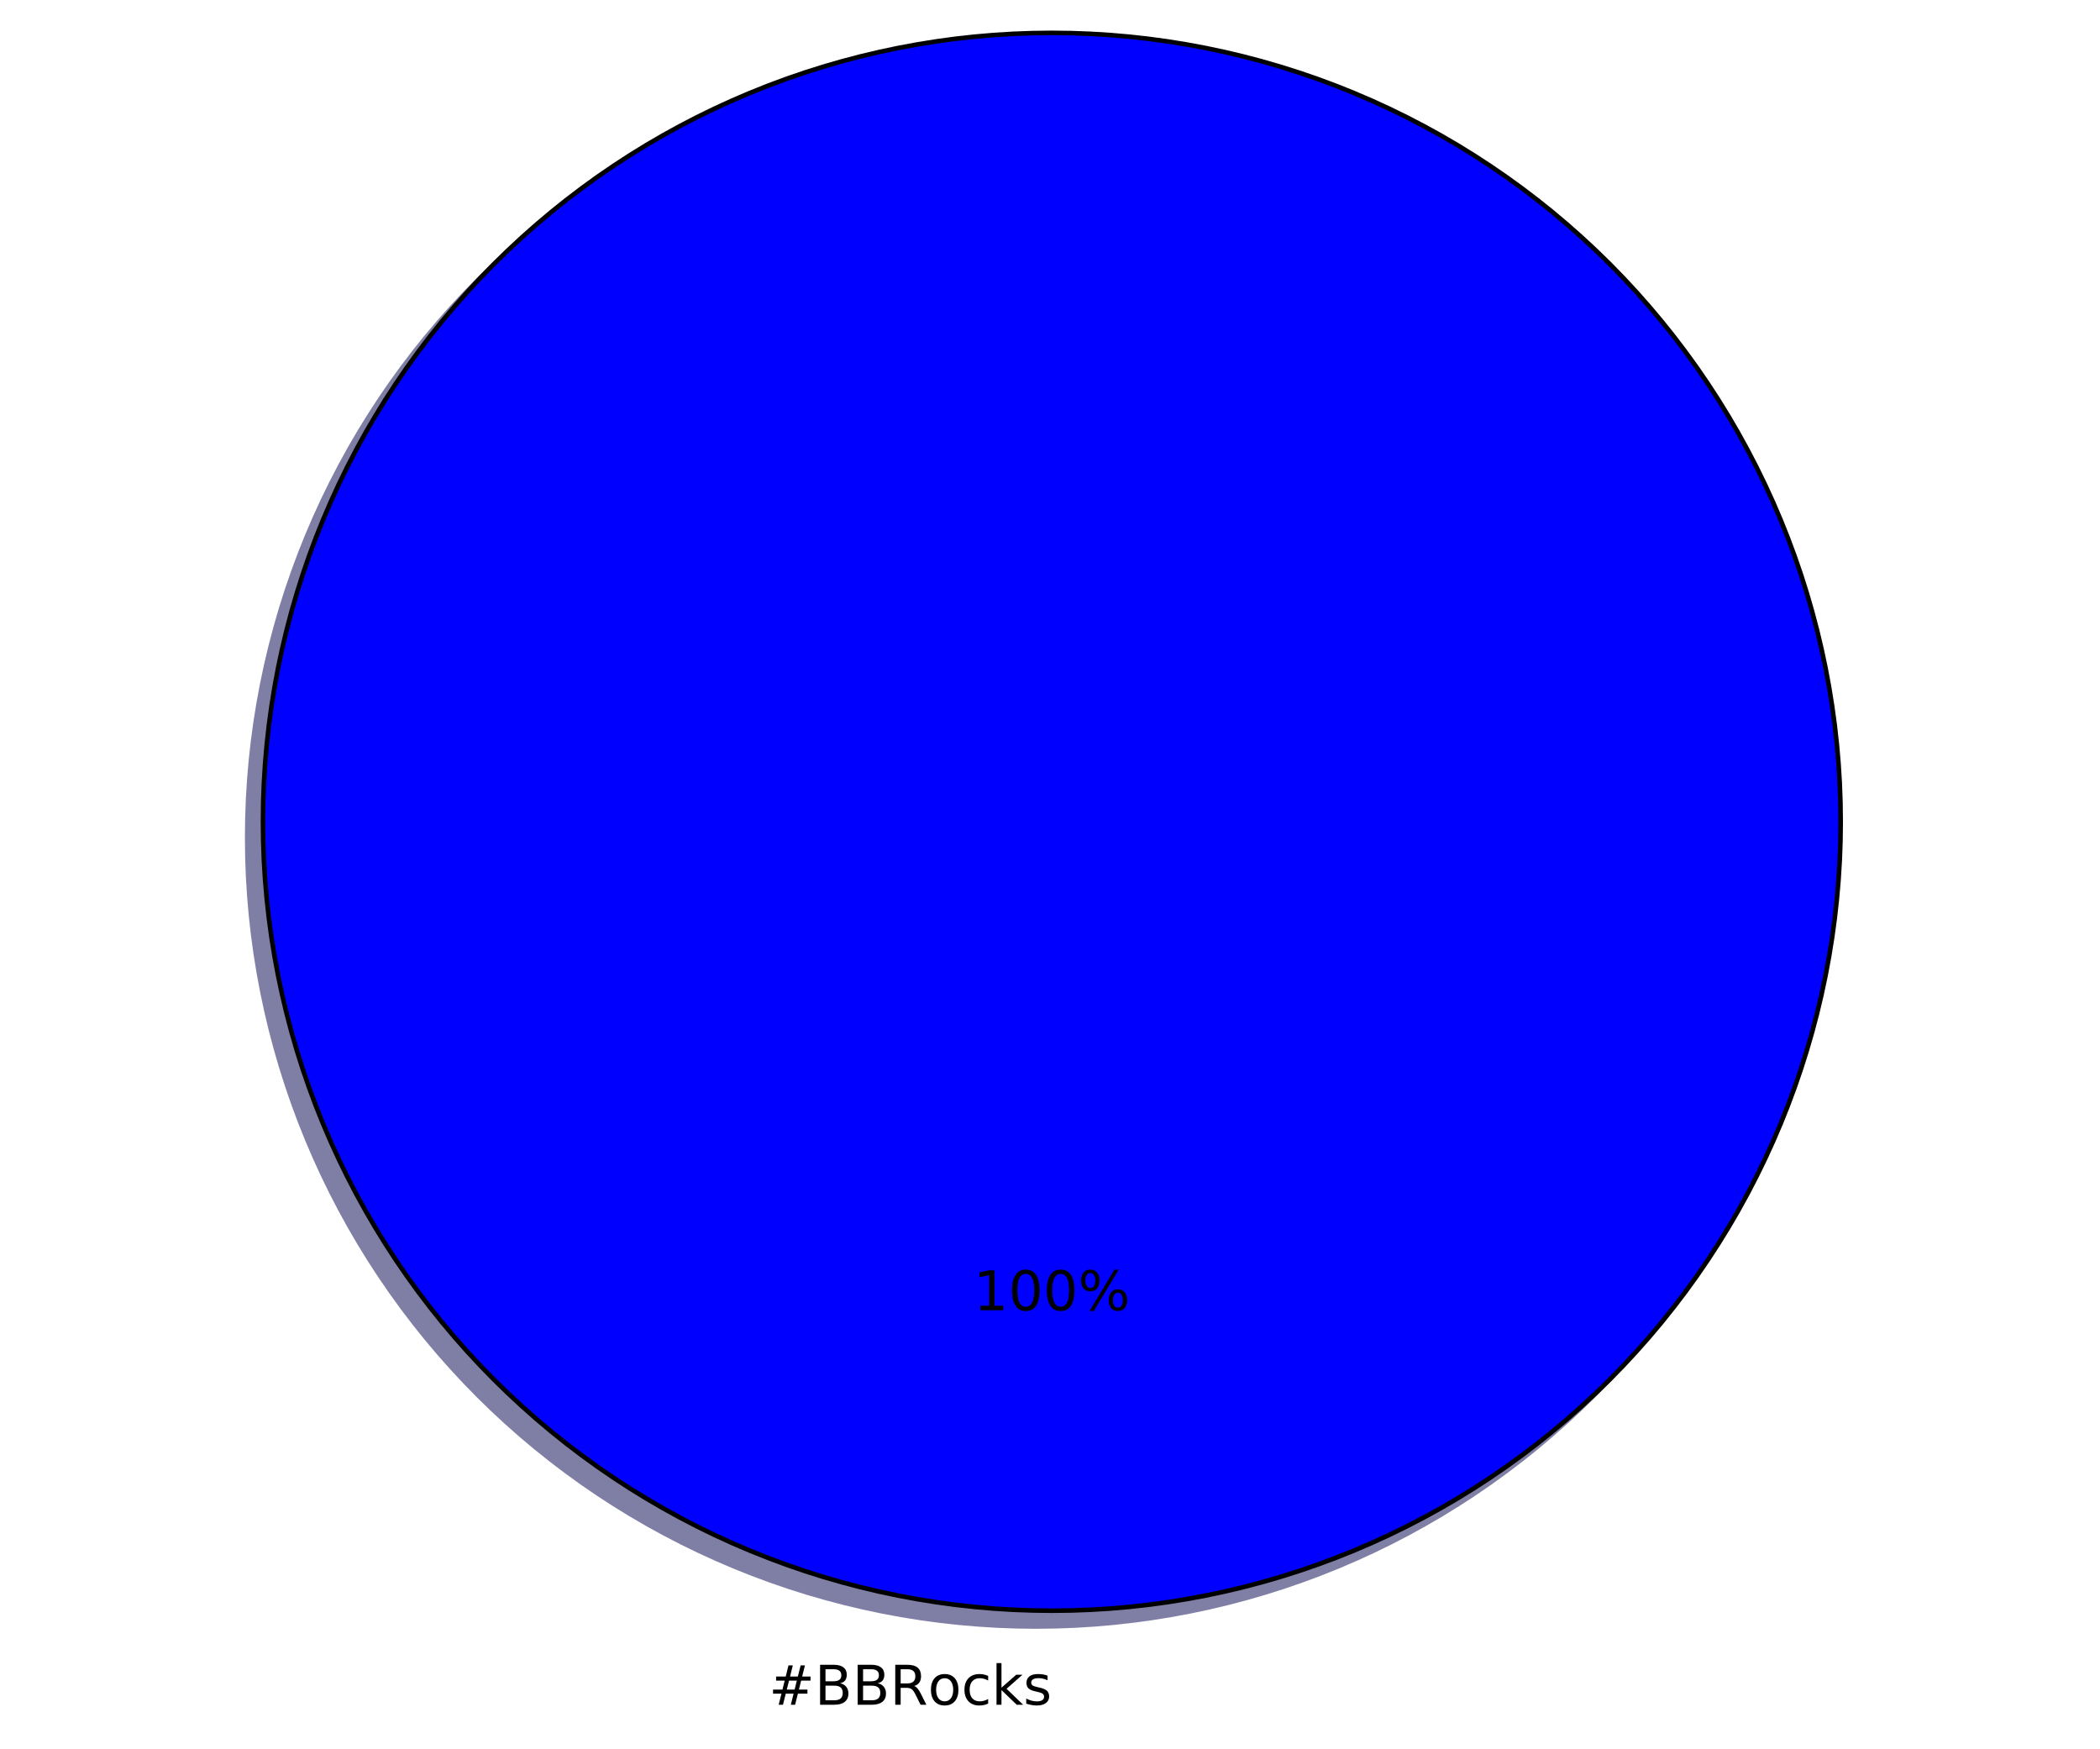
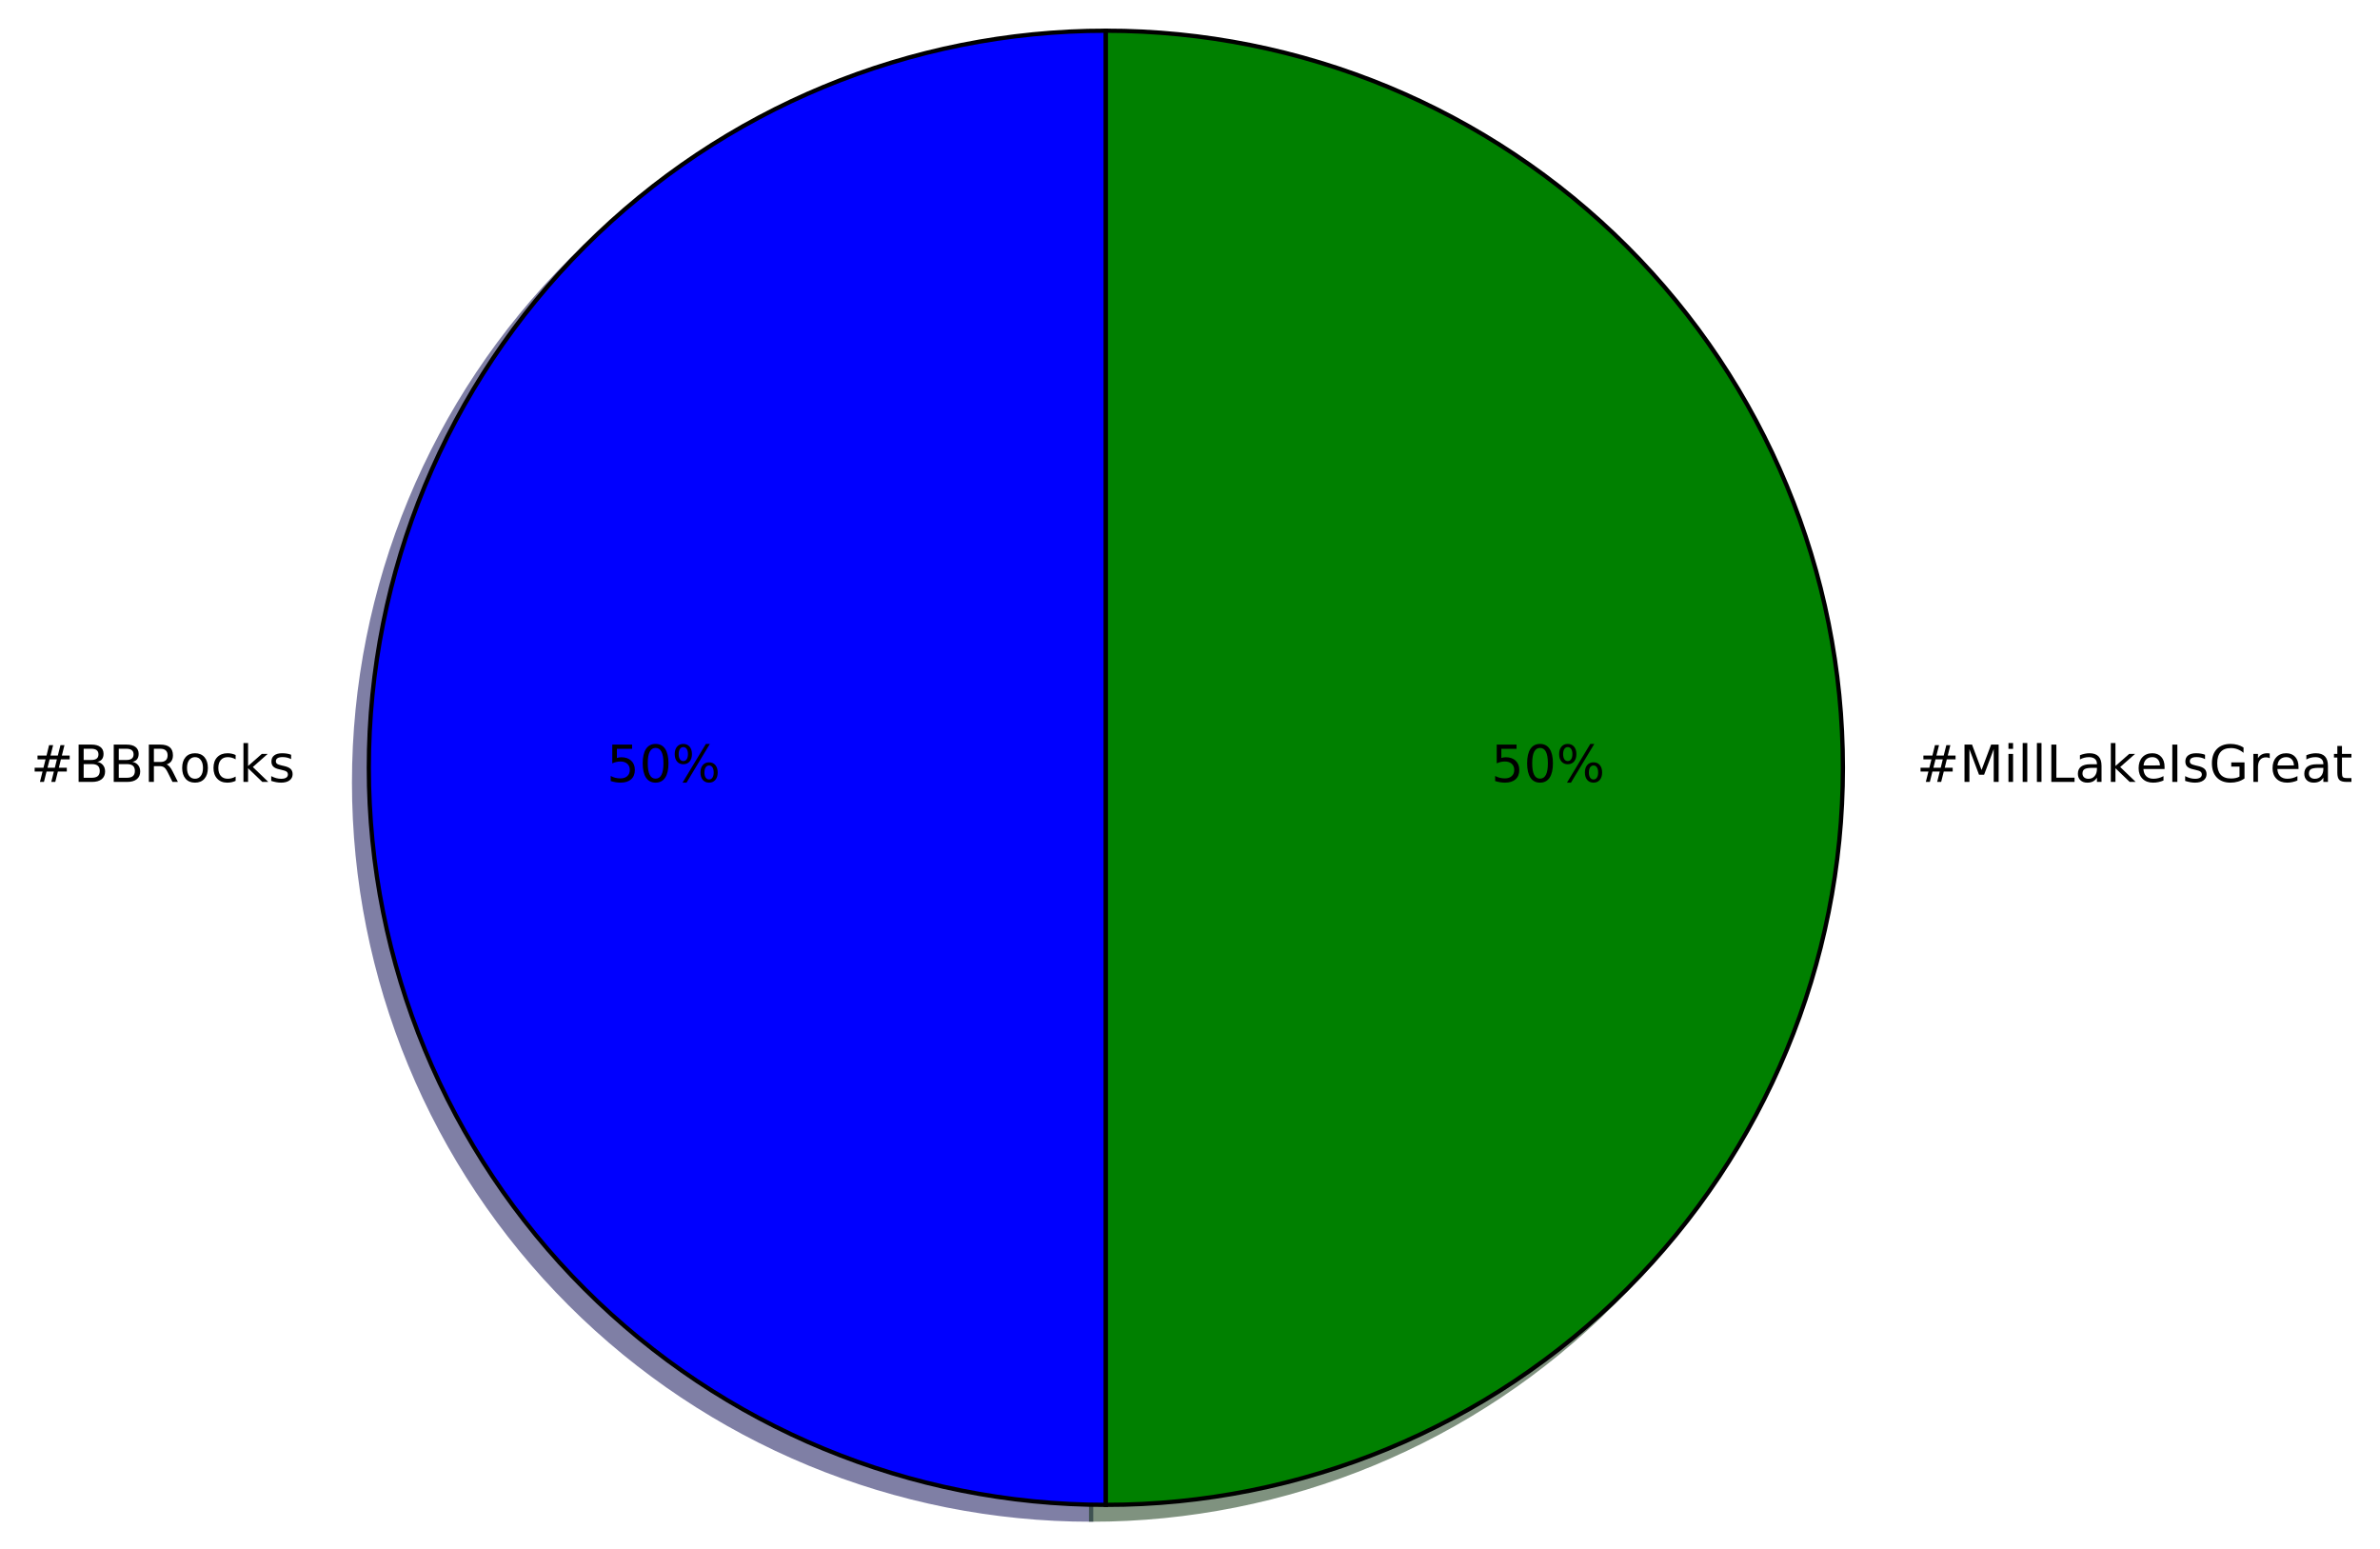
- <svg xmlns="http://www.w3.org/2000/svg" xmlns:xlink="http://www.w3.org/1999/xlink" height="383pt" version="1.1" viewBox="0 0 460 383" width="460pt">
+ <svg xmlns="http://www.w3.org/2000/svg" xmlns:xlink="http://www.w3.org/1999/xlink" height="363pt" version="1.1" viewBox="0 0 558 363" width="558pt">
  <defs>
    <style type="text/css">
*{stroke-linecap:butt;stroke-linejoin:round;stroke-miterlimit:100000;}
  </style>
  </defs>
  <g id="figure_1">
    <g id="patch_1">
-       <path d="M 0 383.087  L 460.8 383.087  L 460.8 0  L 0 0  z " style="fill:#ffffff;" />
+       <path d="M 0 363.456  L 558.791 363.456  L 558.791 0  L 0 0  z " style="fill:#ffffff;" />
    </g>
    <g id="axes_1">
      <g id="patch_2">
-         <path d="M 399.744 183.456  C 399.744 160.764 395.274 138.293 386.59 117.328  C 377.907 96.364 365.178 77.314 349.132 61.268  C 333.086 45.222 314.036 32.493 293.072 23.81  C 272.107 15.126 249.636 10.656 226.944 10.656  C 204.252 10.656 181.781 15.126 160.816 23.81  C 139.852 32.493 120.802 45.222 104.756 61.268  C 88.71 77.314 75.981 96.364 67.298 117.328  C 58.614 138.293 54.144 160.764 54.144 183.456  C 54.144 206.148 58.614 228.619 67.298 249.584  C 75.981 270.548 88.71 289.598 104.756 305.644  C 120.802 321.69 139.852 334.419 160.816 343.102  C 181.781 351.786 204.252 356.256 226.944 356.256  C 249.636 356.256 272.107 351.786 293.072 343.102  C 314.036 334.419 333.086 321.69 349.132 305.644  C 365.178 289.598 377.907 270.548 386.59 249.584  C 395.274 228.619 399.744 206.148 399.744 183.456  M 226.944 183.456  M 399.744 183.456  z " style="fill:#00004c;opacity:0.5;stroke:#00004c;stroke-linejoin:miter;" />
+         <path d="M 255.817 10.656  C 210.005 10.656 166.023 28.874 133.629 61.268  C 101.235 93.662 83.017 137.644 83.017 183.456  C 83.017 229.268 101.235 273.25 133.629 305.644  C 166.023 338.038 210.005 356.256 255.817 356.256  L 255.817 183.456  L 255.817 10.656  z " style="fill:#00004c;opacity:0.5;stroke:#00004c;stroke-linejoin:miter;" />
      </g>
      <g id="patch_3">
-         <path d="M 403.2 180  C 403.2 157.308 398.73 134.837 390.046 113.872  C 381.363 92.908 368.634 73.858 352.588 57.812  C 336.542 41.766 317.492 29.037 296.528 20.354  C 275.563 11.67 253.092 7.2 230.4 7.2  C 207.708 7.2 185.237 11.67 164.272 20.354  C 143.308 29.037 124.258 41.766 108.212 57.812  C 92.166 73.858 79.437 92.908 70.754 113.872  C 62.07 134.837 57.6 157.308 57.6 180  C 57.6 202.692 62.07 225.163 70.754 246.128  C 79.437 267.092 92.166 286.142 108.212 302.188  C 124.258 318.234 143.308 330.963 164.272 339.646  C 185.237 348.33 207.708 352.8 230.4 352.8  C 253.092 352.8 275.563 348.33 296.528 339.646  C 317.492 330.963 336.542 318.234 352.588 302.188  C 368.634 286.142 381.363 267.092 390.046 246.128  C 398.73 225.163 403.2 202.692 403.2 180  M 230.4 180  M 403.2 180  z " style="fill:#0000ff;stroke:#000000;stroke-linejoin:miter;" />
+         <path d="M 255.817 356.256  C 301.629 356.256 345.611 338.038 378.005 305.644  C 410.399 273.25 428.617 229.268 428.617 183.456  C 428.617 137.644 410.399 93.662 378.005 61.268  C 345.611 28.874 301.629 10.656 255.817 10.656  L 255.817 183.456  L 255.817 356.256  z " style="fill:#002600;opacity:0.5;stroke:#002600;stroke-linejoin:miter;" />
+       </g>
+       <g id="patch_4">
+         <path d="M 259.273 7.2  C 213.461 7.2 169.479 25.418 137.085 57.812  C 104.691 90.206 86.473 134.188 86.473 180  C 86.473 225.812 104.691 269.794 137.085 302.188  C 169.479 334.582 213.461 352.8 259.273 352.8  L 259.273 180  L 259.273 7.2  z " style="fill:#0000ff;stroke:#000000;stroke-linejoin:miter;" />
+       </g>
+       <g id="patch_5">
+         <path d="M 259.273 352.8  C 305.085 352.8 349.067 334.582 381.461 302.188  C 413.855 269.794 432.073 225.812 432.073 180  C 432.073 134.188 413.855 90.206 381.461 57.812  C 349.067 25.418 305.085 7.2 259.273 7.2  L 259.273 180  L 259.273 352.8  z " style="fill:#008000;stroke:#000000;stroke-linejoin:miter;" />
      </g>
      <g id="matplotlib.axis_1" />
      <g id="matplotlib.axis_2" />
      <g id="text_1">
        <defs>
+           <path d="M 51.125 44  L 36.922 44  L 32.812 27.688  L 47.125 27.688  z M 43.797 71.781  L 38.719 51.516  L 52.984 51.516  L 58.109 71.781  L 65.922 71.781  L 60.891 51.516  L 76.125 51.516  L 76.125 44  L 58.984 44  L 54.984 27.688  L 70.516 27.688  L 70.516 20.219  L 53.078 20.219  L 48 0  L 40.188 0  L 45.219 20.219  L 30.906 20.219  L 25.875 0  L 18.016 0  L 23.094 20.219  L 7.719 20.219  L 7.719 27.688  L 24.906 27.688  L 29 44  L 13.281 44  L 13.281 51.516  L 30.906 51.516  L 35.891 71.781  z " id="BitstreamVeraSans-Roman-23" />
+           <path d="M 44.391 34.188  Q 47.562 33.109 50.562 29.594  Q 53.562 26.078 56.594 19.922  L 66.609 0  L 56 0  L 46.688 18.703  Q 43.062 26.031 39.672 28.422  Q 36.281 30.812 30.422 30.812  L 19.672 30.812  L 19.672 0  L 9.812 0  L 9.812 72.906  L 32.078 72.906  Q 44.578 72.906 50.734 67.672  Q 56.891 62.453 56.891 51.906  Q 56.891 45.016 53.688 40.469  Q 50.484 35.938 44.391 34.188  M 19.672 64.797  L 19.672 38.922  L 32.078 38.922  Q 39.203 38.922 42.844 42.219  Q 46.484 45.516 46.484 51.906  Q 46.484 58.297 42.844 61.547  Q 39.203 64.797 32.078 64.797  z " id="BitstreamVeraSans-Roman-52" />
+           <path d="M 19.672 34.812  L 19.672 8.109  L 35.5 8.109  Q 43.453 8.109 47.281 11.406  Q 51.125 14.703 51.125 21.484  Q 51.125 28.328 47.281 31.562  Q 43.453 34.812 35.5 34.812  z M 19.672 64.797  L 19.672 42.828  L 34.281 42.828  Q 41.5 42.828 45.031 45.531  Q 48.578 48.25 48.578 53.812  Q 48.578 59.328 45.031 62.062  Q 41.5 64.797 34.281 64.797  z M 9.812 72.906  L 35.016 72.906  Q 46.297 72.906 52.391 68.219  Q 58.5 63.531 58.5 54.891  Q 58.5 48.188 55.375 44.234  Q 52.25 40.281 46.188 39.312  Q 53.469 37.75 57.5 32.781  Q 61.531 27.828 61.531 20.406  Q 61.531 10.641 54.891 5.312  Q 48.25 0 35.984 0  L 9.812 0  z " id="BitstreamVeraSans-Roman-42" />
+           <path d="M 48.781 52.594  L 48.781 44.188  Q 44.969 46.297 41.141 47.344  Q 37.312 48.391 33.406 48.391  Q 24.656 48.391 19.812 42.844  Q 14.984 37.312 14.984 27.297  Q 14.984 17.281 19.812 11.734  Q 24.656 6.203 33.406 6.203  Q 37.312 6.203 41.141 7.25  Q 44.969 8.297 48.781 10.406  L 48.781 2.094  Q 45.016 0.344 40.984 -0.531  Q 36.969 -1.422 32.422 -1.422  Q 20.062 -1.422 12.781 6.344  Q 5.516 14.109 5.516 27.297  Q 5.516 40.672 12.859 48.328  Q 20.219 56 33.016 56  Q 37.156 56 41.109 55.141  Q 45.062 54.297 48.781 52.594  " id="BitstreamVeraSans-Roman-63" />
+           <path d="M 30.609 48.391  Q 23.391 48.391 19.188 42.75  Q 14.984 37.109 14.984 27.297  Q 14.984 17.484 19.156 11.844  Q 23.344 6.203 30.609 6.203  Q 37.797 6.203 41.984 11.859  Q 46.188 17.531 46.188 27.297  Q 46.188 37.016 41.984 42.703  Q 37.797 48.391 30.609 48.391  M 30.609 56  Q 42.328 56 49.016 48.375  Q 55.719 40.766 55.719 27.297  Q 55.719 13.875 49.016 6.219  Q 42.328 -1.422 30.609 -1.422  Q 18.844 -1.422 12.172 6.219  Q 5.516 13.875 5.516 27.297  Q 5.516 40.766 12.172 48.375  Q 18.844 56 30.609 56  " id="BitstreamVeraSans-Roman-6f" />
+           <path d="M 9.078 75.984  L 18.109 75.984  L 18.109 31.109  L 44.922 54.688  L 56.391 54.688  L 27.391 29.109  L 57.625 0  L 45.906 0  L 18.109 26.703  L 18.109 0  L 9.078 0  z " id="BitstreamVeraSans-Roman-6b" />
          <path d="M 44.281 53.078  L 44.281 44.578  Q 40.484 46.531 36.375 47.5  Q 32.281 48.484 27.875 48.484  Q 21.188 48.484 17.844 46.438  Q 14.5 44.391 14.5 40.281  Q 14.5 37.156 16.891 35.375  Q 19.281 33.594 26.516 31.984  L 29.594 31.297  Q 39.156 29.25 43.188 25.516  Q 47.219 21.781 47.219 15.094  Q 47.219 7.469 41.188 3.016  Q 35.156 -1.422 24.609 -1.422  Q 20.219 -1.422 15.453 -0.562  Q 10.688 0.297 5.422 2  L 5.422 11.281  Q 10.406 8.688 15.234 7.391  Q 20.062 6.109 24.812 6.109  Q 31.156 6.109 34.562 8.281  Q 37.984 10.453 37.984 14.406  Q 37.984 18.062 35.516 20.016  Q 33.062 21.969 24.703 23.781  L 21.578 24.516  Q 13.234 26.266 9.516 29.906  Q 5.812 33.547 5.812 39.891  Q 5.812 47.609 11.281 51.797  Q 16.75 56 26.812 56  Q 31.781 56 36.172 55.266  Q 40.578 54.547 44.281 53.078  " id="BitstreamVeraSans-Roman-73" />
-           <path d="M 44.391 34.188  Q 47.562 33.109 50.562 29.594  Q 53.562 26.078 56.594 19.922  L 66.609 0  L 56 0  L 46.688 18.703  Q 43.062 26.031 39.672 28.422  Q 36.281 30.812 30.422 30.812  L 19.672 30.812  L 19.672 0  L 9.812 0  L 9.812 72.906  L 32.078 72.906  Q 44.578 72.906 50.734 67.672  Q 56.891 62.453 56.891 51.906  Q 56.891 45.016 53.688 40.469  Q 50.484 35.938 44.391 34.188  M 19.672 64.797  L 19.672 38.922  L 32.078 38.922  Q 39.203 38.922 42.844 42.219  Q 46.484 45.516 46.484 51.906  Q 46.484 58.297 42.844 61.547  Q 39.203 64.797 32.078 64.797  z " id="BitstreamVeraSans-Roman-52" />
-           <path d="M 51.125 44  L 36.922 44  L 32.812 27.688  L 47.125 27.688  z M 43.797 71.781  L 38.719 51.516  L 52.984 51.516  L 58.109 71.781  L 65.922 71.781  L 60.891 51.516  L 76.125 51.516  L 76.125 44  L 58.984 44  L 54.984 27.688  L 70.516 27.688  L 70.516 20.219  L 53.078 20.219  L 48 0  L 40.188 0  L 45.219 20.219  L 30.906 20.219  L 25.875 0  L 18.016 0  L 23.094 20.219  L 7.719 20.219  L 7.719 27.688  L 24.906 27.688  L 29 44  L 13.281 44  L 13.281 51.516  L 30.906 51.516  L 35.891 71.781  z " id="BitstreamVeraSans-Roman-23" />
-           <path d="M 30.609 48.391  Q 23.391 48.391 19.188 42.75  Q 14.984 37.109 14.984 27.297  Q 14.984 17.484 19.156 11.844  Q 23.344 6.203 30.609 6.203  Q 37.797 6.203 41.984 11.859  Q 46.188 17.531 46.188 27.297  Q 46.188 37.016 41.984 42.703  Q 37.797 48.391 30.609 48.391  M 30.609 56  Q 42.328 56 49.016 48.375  Q 55.719 40.766 55.719 27.297  Q 55.719 13.875 49.016 6.219  Q 42.328 -1.422 30.609 -1.422  Q 18.844 -1.422 12.172 6.219  Q 5.516 13.875 5.516 27.297  Q 5.516 40.766 12.172 48.375  Q 18.844 56 30.609 56  " id="BitstreamVeraSans-Roman-6f" />
-           <path d="M 48.781 52.594  L 48.781 44.188  Q 44.969 46.297 41.141 47.344  Q 37.312 48.391 33.406 48.391  Q 24.656 48.391 19.812 42.844  Q 14.984 37.312 14.984 27.297  Q 14.984 17.281 19.812 11.734  Q 24.656 6.203 33.406 6.203  Q 37.312 6.203 41.141 7.25  Q 44.969 8.297 48.781 10.406  L 48.781 2.094  Q 45.016 0.344 40.984 -0.531  Q 36.969 -1.422 32.422 -1.422  Q 20.062 -1.422 12.781 6.344  Q 5.516 14.109 5.516 27.297  Q 5.516 40.672 12.859 48.328  Q 20.219 56 33.016 56  Q 37.156 56 41.109 55.141  Q 45.062 54.297 48.781 52.594  " id="BitstreamVeraSans-Roman-63" />
-           <path d="M 19.672 34.812  L 19.672 8.109  L 35.5 8.109  Q 43.453 8.109 47.281 11.406  Q 51.125 14.703 51.125 21.484  Q 51.125 28.328 47.281 31.562  Q 43.453 34.812 35.5 34.812  z M 19.672 64.797  L 19.672 42.828  L 34.281 42.828  Q 41.5 42.828 45.031 45.531  Q 48.578 48.25 48.578 53.812  Q 48.578 59.328 45.031 62.062  Q 41.5 64.797 34.281 64.797  z M 9.812 72.906  L 35.016 72.906  Q 46.297 72.906 52.391 68.219  Q 58.5 63.531 58.5 54.891  Q 58.5 48.188 55.375 44.234  Q 52.25 40.281 46.188 39.312  Q 53.469 37.75 57.5 32.781  Q 61.531 27.828 61.531 20.406  Q 61.531 10.641 54.891 5.312  Q 48.25 0 35.984 0  L 9.812 0  z " id="BitstreamVeraSans-Roman-42" />
-           <path d="M 9.078 75.984  L 18.109 75.984  L 18.109 31.109  L 44.922 54.688  L 56.391 54.688  L 27.391 29.109  L 57.625 0  L 45.906 0  L 18.109 26.703  L 18.109 0  L 9.078 0  z " id="BitstreamVeraSans-Roman-6b" />
        </defs>
-         <g transform="translate(168.4069 373.3913)scale(0.12 -0.12)">
+         <g transform="translate(7.2 183.3113)scale(0.12 -0.12)">
          <use xlink:href="#BitstreamVeraSans-Roman-23" />
          <use x="83.789" xlink:href="#BitstreamVeraSans-Roman-42" />
          <use x="152.393" xlink:href="#BitstreamVeraSans-Roman-42" />
          <use x="220.996" xlink:href="#BitstreamVeraSans-Roman-52" />
          <use x="290.416" xlink:href="#BitstreamVeraSans-Roman-6f" />
          <use x="351.598" xlink:href="#BitstreamVeraSans-Roman-63" />
          <use x="406.578" xlink:href="#BitstreamVeraSans-Roman-6b" />
          <use x="464.488" xlink:href="#BitstreamVeraSans-Roman-73" />
        </g>
      </g>
      <g id="text_2">
        <defs>
          <path d="M 31.781 66.406  Q 24.172 66.406 20.328 58.906  Q 16.5 51.422 16.5 36.375  Q 16.5 21.391 20.328 13.891  Q 24.172 6.391 31.781 6.391  Q 39.453 6.391 43.281 13.891  Q 47.125 21.391 47.125 36.375  Q 47.125 51.422 43.281 58.906  Q 39.453 66.406 31.781 66.406  M 31.781 74.219  Q 44.047 74.219 50.516 64.516  Q 56.984 54.828 56.984 36.375  Q 56.984 17.969 50.516 8.266  Q 44.047 -1.422 31.781 -1.422  Q 19.531 -1.422 13.062 8.266  Q 6.594 17.969 6.594 36.375  Q 6.594 54.828 13.062 64.516  Q 19.531 74.219 31.781 74.219  " id="BitstreamVeraSans-Roman-30" />
+           <path d="M 10.797 72.906  L 49.516 72.906  L 49.516 64.594  L 19.828 64.594  L 19.828 46.734  Q 21.969 47.469 24.109 47.828  Q 26.266 48.188 28.422 48.188  Q 40.625 48.188 47.75 41.5  Q 54.891 34.812 54.891 23.391  Q 54.891 11.625 47.562 5.094  Q 40.234 -1.422 26.906 -1.422  Q 22.312 -1.422 17.547 -0.641  Q 12.797 0.141 7.719 1.703  L 7.719 11.625  Q 12.109 9.234 16.797 8.062  Q 21.484 6.891 26.703 6.891  Q 35.156 6.891 40.078 11.328  Q 45.016 15.766 45.016 23.391  Q 45.016 31 40.078 35.438  Q 35.156 39.891 26.703 39.891  Q 22.75 39.891 18.812 39.016  Q 14.891 38.141 10.797 36.281  z " id="BitstreamVeraSans-Roman-35" />
          <path d="M 72.703 32.078  Q 68.453 32.078 66.031 28.469  Q 63.625 24.859 63.625 18.406  Q 63.625 12.062 66.031 8.422  Q 68.453 4.781 72.703 4.781  Q 76.859 4.781 79.266 8.422  Q 81.688 12.062 81.688 18.406  Q 81.688 24.812 79.266 28.438  Q 76.859 32.078 72.703 32.078  M 72.703 38.281  Q 80.422 38.281 84.953 32.906  Q 89.5 27.547 89.5 18.406  Q 89.5 9.281 84.938 3.922  Q 80.375 -1.422 72.703 -1.422  Q 64.891 -1.422 60.344 3.922  Q 55.812 9.281 55.812 18.406  Q 55.812 27.594 60.375 32.938  Q 64.938 38.281 72.703 38.281  M 22.312 68.016  Q 18.109 68.016 15.688 64.375  Q 13.281 60.75 13.281 54.391  Q 13.281 47.953 15.672 44.328  Q 18.062 40.719 22.312 40.719  Q 26.562 40.719 28.969 44.328  Q 31.391 47.953 31.391 54.391  Q 31.391 60.688 28.953 64.344  Q 26.516 68.016 22.312 68.016  M 66.406 74.219  L 74.219 74.219  L 28.609 -1.422  L 20.797 -1.422  z M 22.312 74.219  Q 30.031 74.219 34.609 68.875  Q 39.203 63.531 39.203 54.391  Q 39.203 45.172 34.641 39.844  Q 30.078 34.516 22.312 34.516  Q 14.547 34.516 10.031 39.859  Q 5.516 45.219 5.516 54.391  Q 5.516 63.484 10.047 68.844  Q 14.594 74.219 22.312 74.219  " id="BitstreamVeraSans-Roman-25" />
-           <path d="M 12.406 8.297  L 28.516 8.297  L 28.516 63.922  L 10.984 60.406  L 10.984 69.391  L 28.422 72.906  L 38.281 72.906  L 38.281 8.297  L 54.391 8.297  L 54.391 0  L 12.406 0  z " id="BitstreamVeraSans-Roman-31" />
        </defs>
-         <g transform="translate(213.2466 286.9912)scale(0.12 -0.12)">
-           <use xlink:href="#BitstreamVeraSans-Roman-31" />
+         <g transform="translate(142.2572 183.3113)scale(0.12 -0.12)">
+           <use xlink:href="#BitstreamVeraSans-Roman-35" />
          <use x="63.623" xlink:href="#BitstreamVeraSans-Roman-30" />
-           <use x="127.246" xlink:href="#BitstreamVeraSans-Roman-30" />
-           <use x="190.869" xlink:href="#BitstreamVeraSans-Roman-25" />
+           <use x="127.246" xlink:href="#BitstreamVeraSans-Roman-25" />
+         </g>
+       </g>
+       <g id="text_3">
+         <defs>
+           <path d="M 9.812 72.906  L 19.672 72.906  L 19.672 8.297  L 55.172 8.297  L 55.172 0  L 9.812 0  z " id="BitstreamVeraSans-Roman-4c" />
+           <path d="M 59.516 10.406  L 59.516 29.984  L 43.406 29.984  L 43.406 38.094  L 69.281 38.094  L 69.281 6.781  Q 63.578 2.734 56.688 0.656  Q 49.812 -1.422 42 -1.422  Q 24.906 -1.422 15.25 8.562  Q 5.609 18.562 5.609 36.375  Q 5.609 54.25 15.25 64.234  Q 24.906 74.219 42 74.219  Q 49.125 74.219 55.547 72.453  Q 61.969 70.703 67.391 67.281  L 67.391 56.781  Q 61.922 61.422 55.766 63.766  Q 49.609 66.109 42.828 66.109  Q 29.438 66.109 22.719 58.641  Q 16.016 51.172 16.016 36.375  Q 16.016 21.625 22.719 14.156  Q 29.438 6.688 42.828 6.688  Q 48.047 6.688 52.141 7.594  Q 56.25 8.5 59.516 10.406  " id="BitstreamVeraSans-Roman-47" />
+           <path d="M 56.203 29.594  L 56.203 25.203  L 14.891 25.203  Q 15.484 15.922 20.484 11.062  Q 25.484 6.203 34.422 6.203  Q 39.594 6.203 44.453 7.469  Q 49.312 8.734 54.109 11.281  L 54.109 2.781  Q 49.266 0.734 44.188 -0.344  Q 39.109 -1.422 33.891 -1.422  Q 20.797 -1.422 13.156 6.188  Q 5.516 13.812 5.516 26.812  Q 5.516 40.234 12.766 48.109  Q 20.016 56 32.328 56  Q 43.359 56 49.781 48.891  Q 56.203 41.797 56.203 29.594  M 47.219 32.234  Q 47.125 39.594 43.094 43.984  Q 39.062 48.391 32.422 48.391  Q 24.906 48.391 20.391 44.141  Q 15.875 39.891 15.188 32.172  z " id="BitstreamVeraSans-Roman-65" />
+           <path d="M 18.312 70.219  L 18.312 54.688  L 36.812 54.688  L 36.812 47.703  L 18.312 47.703  L 18.312 18.016  Q 18.312 11.328 20.141 9.422  Q 21.969 7.516 27.594 7.516  L 36.812 7.516  L 36.812 0  L 27.594 0  Q 17.188 0 13.234 3.875  Q 9.281 7.766 9.281 18.016  L 9.281 47.703  L 2.688 47.703  L 2.688 54.688  L 9.281 54.688  L 9.281 70.219  z " id="BitstreamVeraSans-Roman-74" />
+           <path d="M 41.109 46.297  Q 39.594 47.172 37.812 47.578  Q 36.031 48 33.891 48  Q 26.266 48 22.188 43.047  Q 18.109 38.094 18.109 28.812  L 18.109 0  L 9.078 0  L 9.078 54.688  L 18.109 54.688  L 18.109 46.188  Q 20.953 51.172 25.484 53.578  Q 30.031 56 36.531 56  Q 37.453 56 38.578 55.875  Q 39.703 55.766 41.062 55.516  z " id="BitstreamVeraSans-Roman-72" />
+           <path d="M 34.281 27.484  Q 23.391 27.484 19.188 25  Q 14.984 22.516 14.984 16.5  Q 14.984 11.719 18.141 8.906  Q 21.297 6.109 26.703 6.109  Q 34.188 6.109 38.703 11.406  Q 43.219 16.703 43.219 25.484  L 43.219 27.484  z M 52.203 31.203  L 52.203 0  L 43.219 0  L 43.219 8.297  Q 40.141 3.328 35.547 0.953  Q 30.953 -1.422 24.312 -1.422  Q 15.922 -1.422 10.953 3.297  Q 6 8.016 6 15.922  Q 6 25.141 12.172 29.828  Q 18.359 34.516 30.609 34.516  L 43.219 34.516  L 43.219 35.406  Q 43.219 41.609 39.141 45  Q 35.062 48.391 27.688 48.391  Q 23 48.391 18.547 47.266  Q 14.109 46.141 10.016 43.891  L 10.016 52.203  Q 14.938 54.109 19.578 55.047  Q 24.219 56 28.609 56  Q 40.484 56 46.344 49.844  Q 52.203 43.703 52.203 31.203  " id="BitstreamVeraSans-Roman-61" />
+           <path d="M 9.422 75.984  L 18.406 75.984  L 18.406 0  L 9.422 0  z " id="BitstreamVeraSans-Roman-6c" />
+           <path d="M 9.812 72.906  L 19.672 72.906  L 19.672 0  L 9.812 0  z " id="BitstreamVeraSans-Roman-49" />
+           <path d="M 9.812 72.906  L 24.516 72.906  L 43.109 23.297  L 61.812 72.906  L 76.516 72.906  L 76.516 0  L 66.891 0  L 66.891 64.016  L 48.094 14.016  L 38.188 14.016  L 19.391 64.016  L 19.391 0  L 9.812 0  z " id="BitstreamVeraSans-Roman-4d" />
+           <path d="M 9.422 54.688  L 18.406 54.688  L 18.406 0  L 9.422 0  z M 9.422 75.984  L 18.406 75.984  L 18.406 64.594  L 9.422 64.594  z " id="BitstreamVeraSans-Roman-69" />
+         </defs>
+         <g transform="translate(449.3531 183.3113)scale(0.12 -0.12)">
+           <use xlink:href="#BitstreamVeraSans-Roman-23" />
+           <use x="83.789" xlink:href="#BitstreamVeraSans-Roman-4d" />
+           <use x="170.068" xlink:href="#BitstreamVeraSans-Roman-69" />
+           <use x="197.852" xlink:href="#BitstreamVeraSans-Roman-6c" />
+           <use x="225.635" xlink:href="#BitstreamVeraSans-Roman-6c" />
+           <use x="253.418" xlink:href="#BitstreamVeraSans-Roman-4c" />
+           <use x="309.131" xlink:href="#BitstreamVeraSans-Roman-61" />
+           <use x="370.41" xlink:href="#BitstreamVeraSans-Roman-6b" />
+           <use x="428.273" xlink:href="#BitstreamVeraSans-Roman-65" />
+           <use x="489.797" xlink:href="#BitstreamVeraSans-Roman-49" />
+           <use x="519.289" xlink:href="#BitstreamVeraSans-Roman-73" />
+           <use x="571.389" xlink:href="#BitstreamVeraSans-Roman-47" />
+           <use x="648.879" xlink:href="#BitstreamVeraSans-Roman-72" />
+           <use x="689.961" xlink:href="#BitstreamVeraSans-Roman-65" />
+           <use x="751.484" xlink:href="#BitstreamVeraSans-Roman-61" />
+           <use x="812.764" xlink:href="#BitstreamVeraSans-Roman-74" />
+         </g>
+       </g>
+       <g id="text_4">
+         <g transform="translate(349.6172 183.3113)scale(0.12 -0.12)">
+           <use xlink:href="#BitstreamVeraSans-Roman-35" />
+           <use x="63.623" xlink:href="#BitstreamVeraSans-Roman-30" />
+           <use x="127.246" xlink:href="#BitstreamVeraSans-Roman-25" />
        </g>
      </g>
    </g>
  </g>
</svg>
